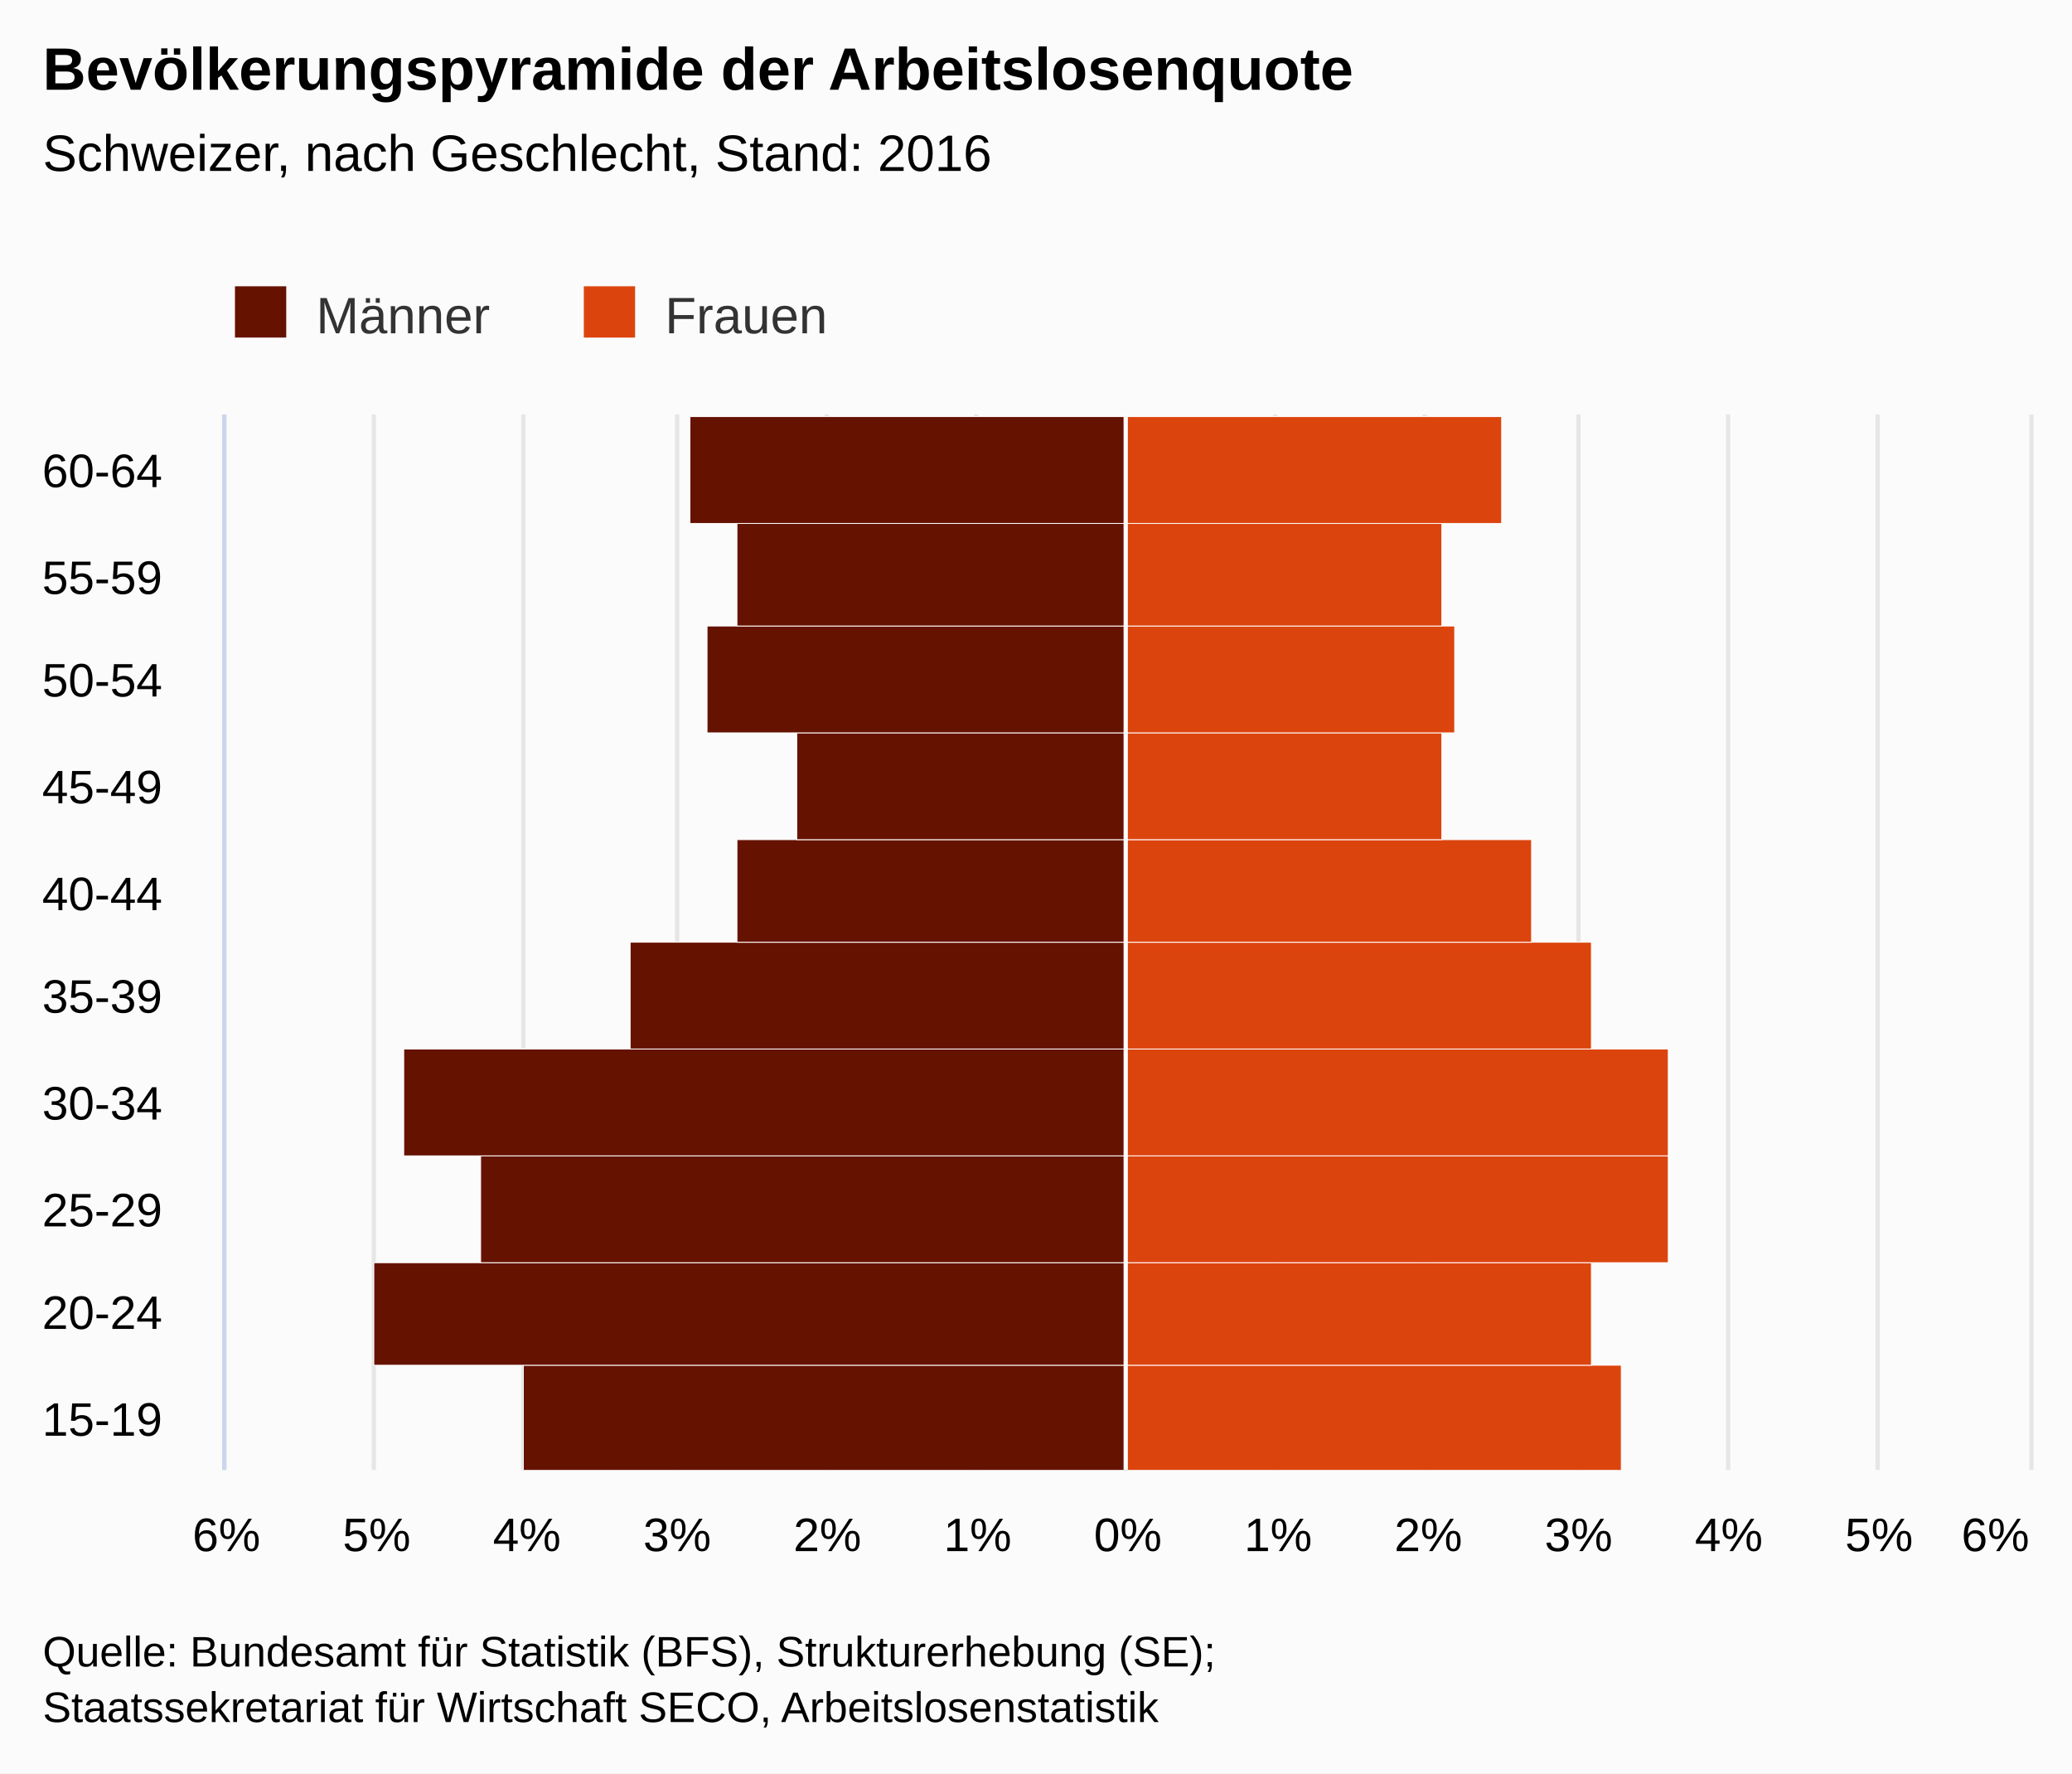
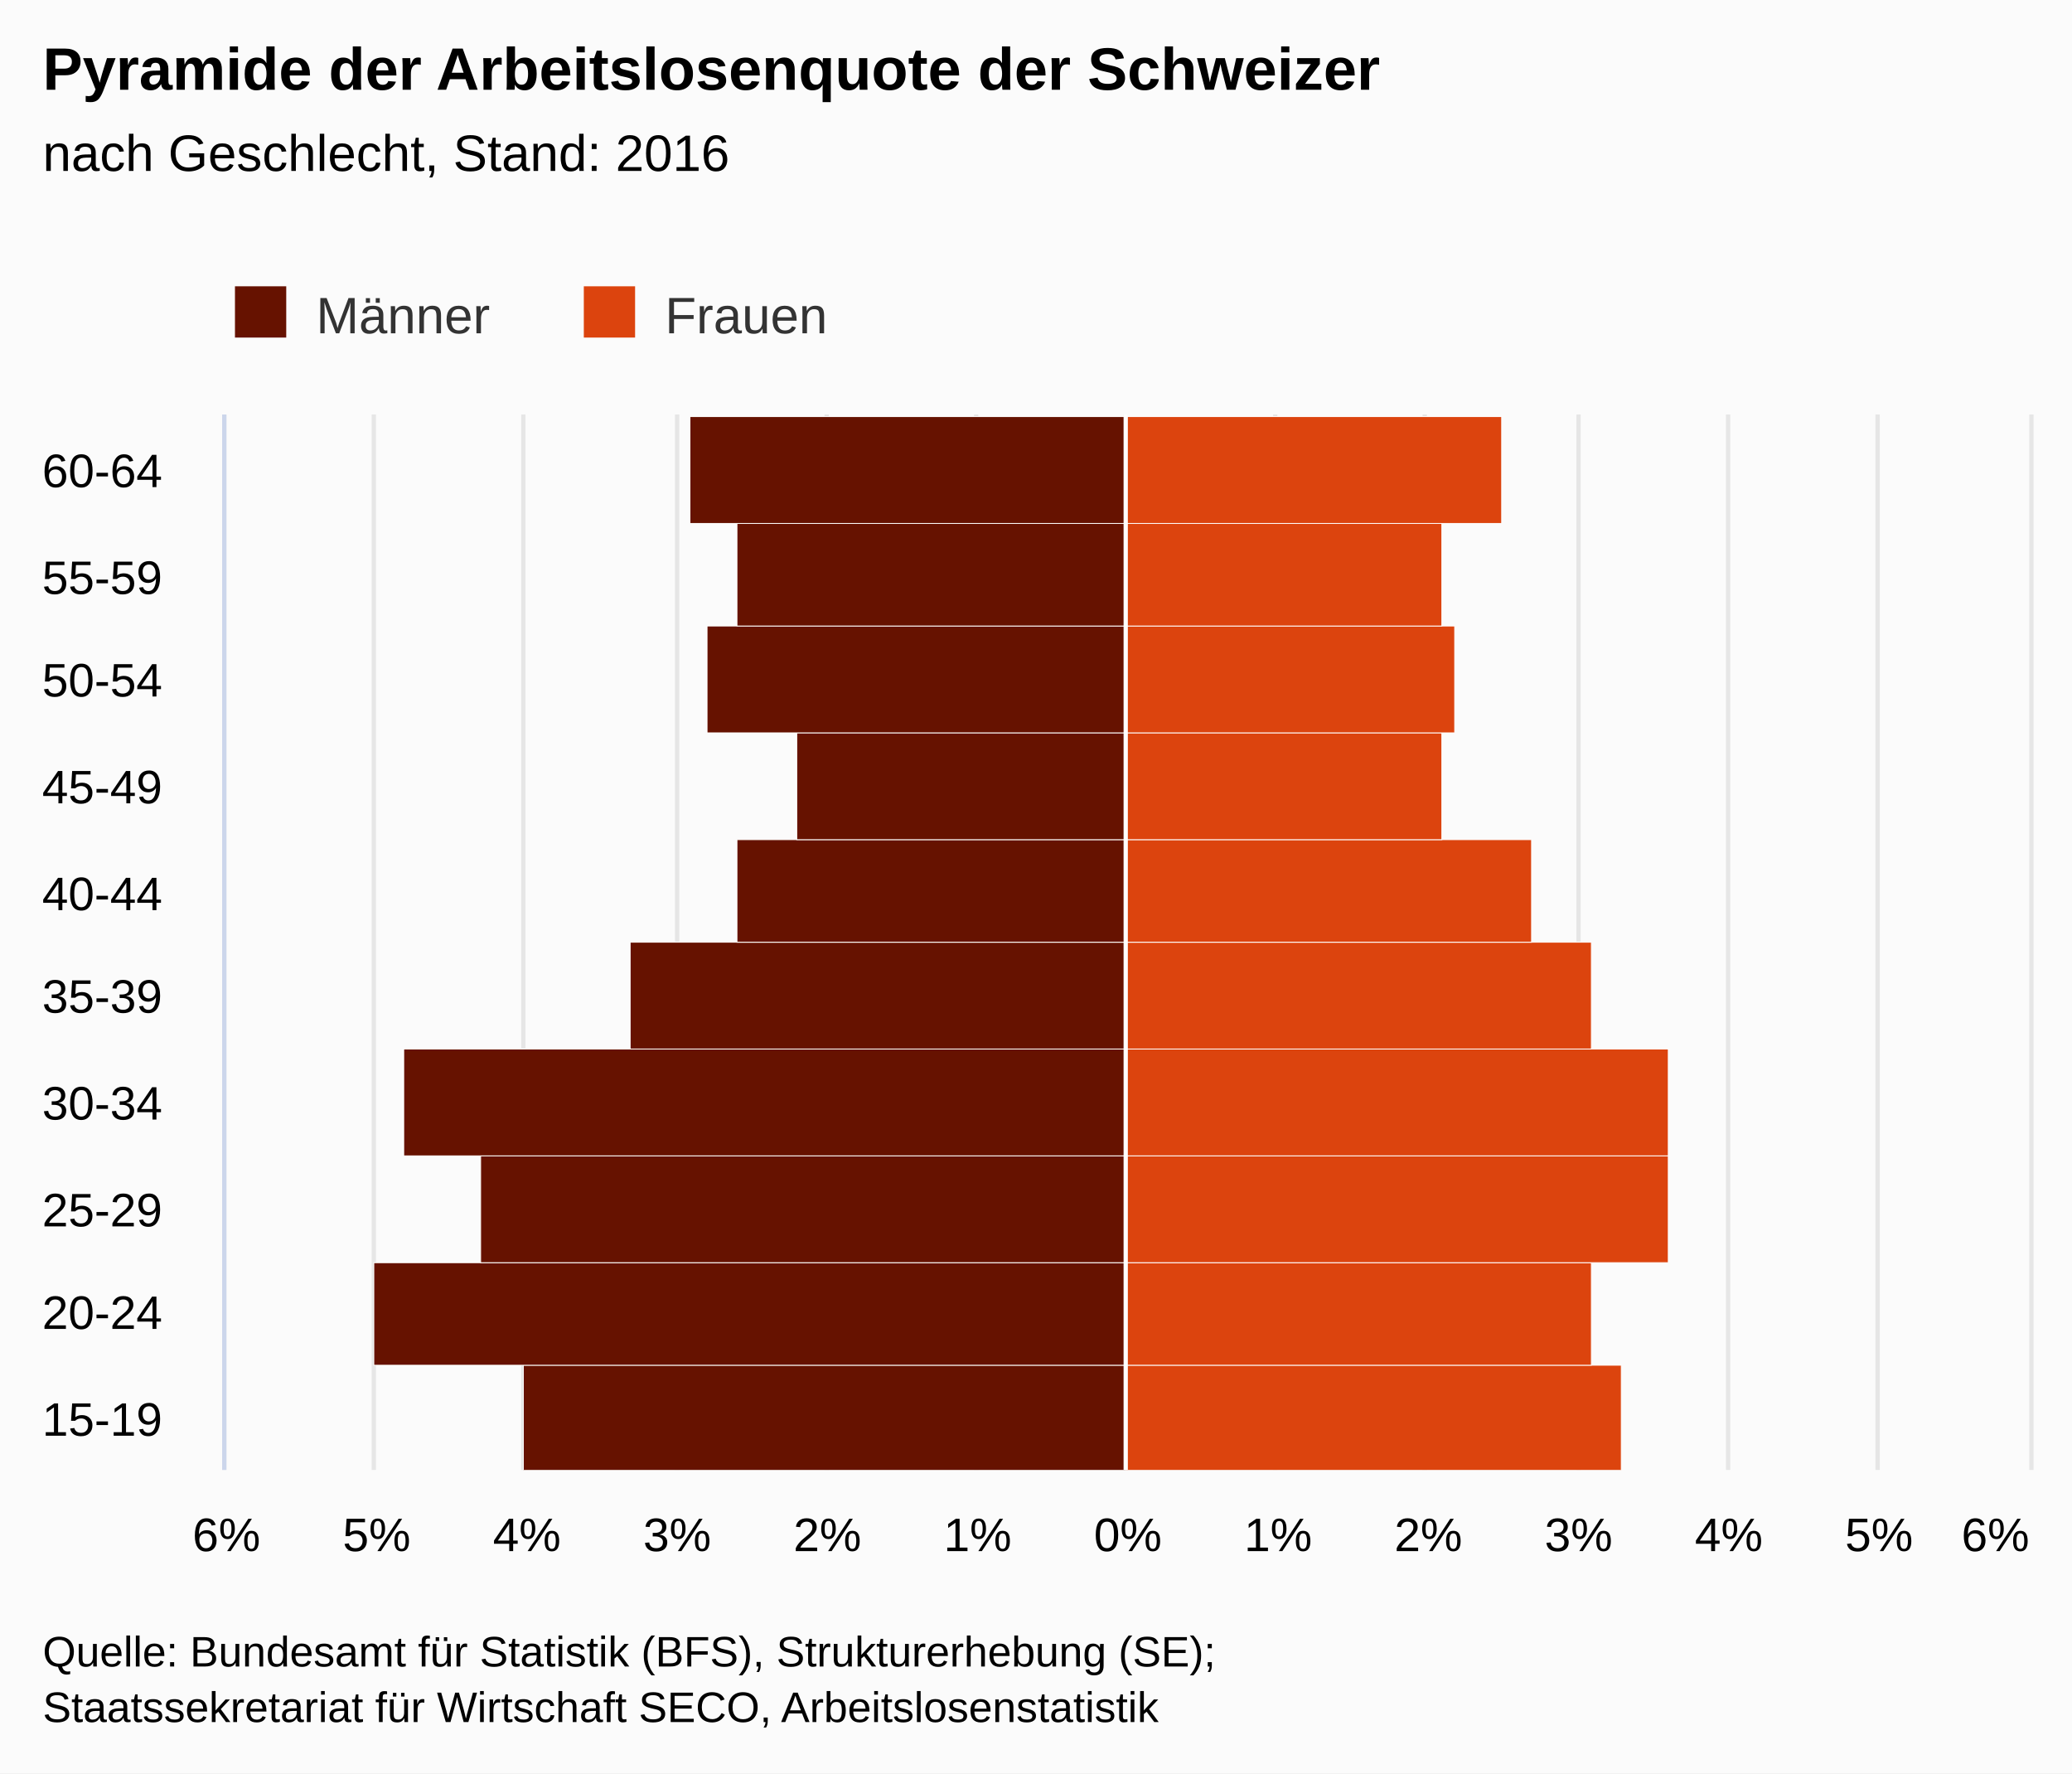
<svg xmlns="http://www.w3.org/2000/svg" version="1.1" class="highcharts-root" style="font-family:arial;font-size:12px;" viewBox="0 0 485 415">
  <defs>
    <clipPath>
      <rect x="0" y="0" width="247" height="422" fill="none" />
    </clipPath>
    <clipPath id="a">
      <rect x="0" y="0" width="247" height="422" fill="none" />
    </clipPath>
  </defs>
  <rect fill="#fbfbfb" class="highcharts-background" x="0" y="0" width="485" height="415" rx="0" ry="0" />
  <rect fill="none" class="highcharts-plot-background" x="53" y="97" width="422" height="247" />
  <g class="highcharts-pane-group" />
  <g class="highcharts-grid highcharts-xaxis-grid ">
    <path fill="none" class="highcharts-grid-line" d="M 53 319.5 L 475 319.5" opacity="1" />
    <path fill="none" class="highcharts-grid-line" d="M 53 295.5 L 475 295.5" opacity="1" />
    <path fill="none" class="highcharts-grid-line" d="M 53 270.5 L 475 270.5" opacity="1" />
    <path fill="none" class="highcharts-grid-line" d="M 53 245.5 L 475 245.5" opacity="1" />
    <path fill="none" class="highcharts-grid-line" d="M 53 221.5 L 475 221.5" opacity="1" />
    <path fill="none" class="highcharts-grid-line" d="M 53 196.5 L 475 196.5" opacity="1" />
    <path fill="none" class="highcharts-grid-line" d="M 53 171.5 L 475 171.5" opacity="1" />
    <path fill="none" class="highcharts-grid-line" d="M 53 146.5 L 475 146.5" opacity="1" />
    <path fill="none" class="highcharts-grid-line" d="M 53 122.5 L 475 122.5" opacity="1" />
    <path fill="none" class="highcharts-grid-line" d="M 53 97.5 L 475 97.5" opacity="1" />
    <path fill="none" class="highcharts-grid-line" d="M 53 344.5 L 475 344.5" opacity="1" />
  </g>
  <g class="highcharts-grid highcharts-yaxis-grid ">
    <path fill="none" stroke="#e6e6e6" stroke-width="1" class="highcharts-grid-line" d="M 263.5 97 L 263.5 344" opacity="1" />
    <path fill="none" stroke="#e6e6e6" stroke-width="1" class="highcharts-grid-line" d="M 298.5 97 L 298.5 344" opacity="1" />
    <path fill="none" stroke="#e6e6e6" stroke-width="1" class="highcharts-grid-line" d="M 333.5 97 L 333.5 344" opacity="1" />
    <path fill="none" stroke="#e6e6e6" stroke-width="1" class="highcharts-grid-line" d="M 369.5 97 L 369.5 344" opacity="1" />
    <path fill="none" stroke="#e6e6e6" stroke-width="1" class="highcharts-grid-line" d="M 404.5 97 L 404.5 344" opacity="1" />
    <path fill="none" stroke="#e6e6e6" stroke-width="1" class="highcharts-grid-line" d="M 439.5 97 L 439.5 344" opacity="1" />
    <path fill="none" stroke="#e6e6e6" stroke-width="1" class="highcharts-grid-line" d="M 475.5 97 L 475.5 344" opacity="1" />
    <path fill="none" stroke="#e6e6e6" stroke-width="1" opacity="1" class="highcharts-grid-line" d="M 52.5 97 L 52.5 344" />
    <path fill="none" stroke="#e6e6e6" stroke-width="1" opacity="1" class="highcharts-grid-line" d="M 87.5 97 L 87.5 344" />
    <path fill="none" stroke="#e6e6e6" stroke-width="1" opacity="1" class="highcharts-grid-line" d="M 122.5 97 L 122.5 344" />
    <path fill="none" stroke="#e6e6e6" stroke-width="1" opacity="1" class="highcharts-grid-line" d="M 158.5 97 L 158.5 344" />
    <path fill="none" stroke="#e6e6e6" stroke-width="1" opacity="1" class="highcharts-grid-line" d="M 193.5 97 L 193.5 344" />
    <path fill="none" stroke="#e6e6e6" stroke-width="1" opacity="1" class="highcharts-grid-line" d="M 228.5 97 L 228.5 344" />
  </g>
  <rect fill="none" class="highcharts-plot-border" x="53" y="97" width="422" height="247" />
  <g class="highcharts-axis highcharts-xaxis ">
    <path fill="none" class="highcharts-axis-line" stroke="#ccd6eb" stroke-width="1" d="M 52.5 97 L 52.5 344" />
  </g>
  <g class="highcharts-axis highcharts-yaxis ">
    <path fill="none" class="highcharts-axis-line" d="M 53 344 L 475 344" />
  </g>
  <g class="highcharts-series-group">
    <g class="highcharts-series highcharts-series-0 highcharts-bar-series highcharts-color-undefined " transform="translate(475,344) rotate(90) scale(-1,1) scale(1 1)" clip-path="url(#a)" width="422" height="247">
      <rect x="-0.5" y="211.5" width="25" height="141" fill="#661200" stroke="#ffffff" stroke-width="0.2" class="highcharts-point highcharts-negative" />
      <rect x="24.5" y="211.5" width="24" height="176" fill="#661200" stroke="#ffffff" stroke-width="0.2" class="highcharts-point highcharts-negative" />
      <rect x="48.5" y="211.5" width="25" height="151" fill="#661200" stroke="#ffffff" stroke-width="0.2" class="highcharts-point highcharts-negative" />
      <rect x="73.5" y="211.5" width="25" height="169" fill="#661200" stroke="#ffffff" stroke-width="0.2" class="highcharts-point highcharts-negative" />
      <rect x="98.5" y="211.5" width="25" height="116" fill="#661200" stroke="#ffffff" stroke-width="0.2" class="highcharts-point highcharts-negative" />
      <rect x="123.5" y="211.5" width="24" height="91" fill="#661200" stroke="#ffffff" stroke-width="0.2" class="highcharts-point highcharts-negative" />
      <rect x="147.5" y="211.5" width="25" height="77" fill="#661200" stroke="#ffffff" stroke-width="0.2" class="highcharts-point highcharts-negative" />
      <rect x="172.5" y="211.5" width="25" height="98" fill="#661200" stroke="#ffffff" stroke-width="0.2" class="highcharts-point highcharts-negative" />
      <rect x="197.5" y="211.5" width="24" height="91" fill="#661200" stroke="#ffffff" stroke-width="0.2" class="highcharts-point highcharts-negative" />
      <rect x="221.5" y="211.5" width="25" height="102" fill="#661200" stroke="#ffffff" stroke-width="0.2" class="highcharts-point highcharts-negative" />
    </g>
    <g class="highcharts-markers highcharts-series-0 highcharts-bar-series highcharts-color-undefined " transform="translate(475,344) rotate(90) scale(-1,1) scale(1 1)" clip-path="none" />
    <g class="highcharts-series highcharts-series-1 highcharts-bar-series highcharts-color-undefined " transform="translate(475,344) rotate(90) scale(-1,1) scale(1 1)" clip-path="url(#a)" width="422" height="247">
      <rect x="-0.5" y="95.5" width="25" height="116" fill="#dc440e" stroke="#ffffff" stroke-width="0.2" class="highcharts-point" />
      <rect x="24.5" y="102.5" width="24" height="109" fill="#dc440e" stroke="#ffffff" stroke-width="0.2" class="highcharts-point" />
      <rect x="48.5" y="84.5" width="25" height="127" fill="#dc440e" stroke="#ffffff" stroke-width="0.2" class="highcharts-point" />
      <rect x="73.5" y="84.5" width="25" height="127" fill="#dc440e" stroke="#ffffff" stroke-width="0.2" class="highcharts-point" />
      <rect x="98.5" y="102.5" width="25" height="109" fill="#dc440e" stroke="#ffffff" stroke-width="0.2" class="highcharts-point" />
      <rect x="123.5" y="116.5" width="24" height="95" fill="#dc440e" stroke="#ffffff" stroke-width="0.2" class="highcharts-point" />
      <rect x="147.5" y="137.5" width="25" height="74" fill="#dc440e" stroke="#ffffff" stroke-width="0.2" class="highcharts-point" />
      <rect x="172.5" y="134.5" width="25" height="77" fill="#dc440e" stroke="#ffffff" stroke-width="0.2" class="highcharts-point" />
      <rect x="197.5" y="137.5" width="24" height="74" fill="#dc440e" stroke="#ffffff" stroke-width="0.2" class="highcharts-point" />
      <rect x="221.5" y="123.5" width="25" height="88" fill="#dc440e" stroke="#ffffff" stroke-width="0.2" class="highcharts-point" />
    </g>
    <g class="highcharts-markers highcharts-series-1 highcharts-bar-series highcharts-color-undefined " transform="translate(475,344) rotate(90) scale(-1,1) scale(1 1)" clip-path="none" />
  </g>
  <text x="10" text-anchor="start" class="highcharts-title" style="color:#000000;font-size:14px;font-weight:bold;fill:#000000;" y="21">
-     <tspan>Bevölkerungspyramide der Arbeitslosenquote</tspan>
+     <tspan>Pyramide der Arbeitslosenquote der Schweizer</tspan>
  </text>
  <text x="10" text-anchor="start" class="highcharts-subtitle" style="color:#000000;font-size:12px;font-weight:normal;font-family:arial;fill:#000000;" y="40">
-     <tspan>Schweizer, nach Geschlecht, Stand: 2016</tspan>
+     <tspan>nach Geschlecht, Stand: 2016</tspan>
  </text>
  <g class="highcharts-plot-lines-4">
    <path fill="none" stroke="white" stroke-width="1" d="M 263.5 97 L 263.5 344" visibility="visible" />
  </g>
  <g class="highcharts-legend" transform="translate(45,60)">
    <rect fill="none" class="highcharts-legend-box" rx="0" ry="0" x="0" y="0" width="156" height="25" visibility="visible" />
    <g>
      <g>
        <g class="highcharts-legend-item highcharts-bar-series highcharts-color-undefined highcharts-series-0" transform="translate(8,3)">
          <text x="21" style="color:#333333;font-size:12px;font-weight:normal;cursor:pointer;fill:#333333;" text-anchor="start" y="15">
            <tspan>Männer</tspan>
          </text>
          <rect x="2" y="4" width="12" height="12" fill="#661200" class="highcharts-point" />
        </g>
        <g class="highcharts-legend-item highcharts-bar-series highcharts-color-undefined highcharts-series-1" transform="translate(89.65625,3)">
          <text x="21" y="15" style="color:#333333;font-size:12px;font-weight:normal;cursor:pointer;fill:#333333;" text-anchor="start">
            <tspan>Frauen</tspan>
          </text>
          <rect x="2" y="4" width="12" height="12" fill="#dc440e" class="highcharts-point" />
        </g>
      </g>
    </g>
  </g>
  <g class="highcharts-axis-labels highcharts-xaxis-labels ">
    <text x="38" style="color:#000000;cursor:default;font-size:11px;fill:#000000;" text-anchor="end" transform="translate(0,0)" y="336" opacity="1">
      <tspan>15-19</tspan>
    </text>
    <text x="38" style="color:#000000;cursor:default;font-size:11px;fill:#000000;" text-anchor="end" transform="translate(0,0)" y="311" opacity="1">
      <tspan>20-24</tspan>
    </text>
    <text x="38" style="color:#000000;cursor:default;font-size:11px;fill:#000000;" text-anchor="end" transform="translate(0,0)" y="287" opacity="1">
      <tspan>25-29</tspan>
    </text>
    <text x="38" style="color:#000000;cursor:default;font-size:11px;fill:#000000;" text-anchor="end" transform="translate(0,0)" y="262" opacity="1">
      <tspan>30-34</tspan>
    </text>
    <text x="38" style="color:#000000;cursor:default;font-size:11px;fill:#000000;" text-anchor="end" transform="translate(0,0)" y="237" opacity="1">
      <tspan>35-39</tspan>
    </text>
    <text x="38" style="color:#000000;cursor:default;font-size:11px;fill:#000000;" text-anchor="end" transform="translate(0,0)" y="213" opacity="1">
      <tspan>40-44</tspan>
    </text>
    <text x="38" style="color:#000000;cursor:default;font-size:11px;fill:#000000;" text-anchor="end" transform="translate(0,0)" y="188" opacity="1">
      <tspan>45-49</tspan>
    </text>
    <text x="38" style="color:#000000;cursor:default;font-size:11px;fill:#000000;" text-anchor="end" transform="translate(0,0)" y="163" opacity="1">
      <tspan>50-54</tspan>
    </text>
    <text x="38" style="color:#000000;cursor:default;font-size:11px;fill:#000000;" text-anchor="end" transform="translate(0,0)" y="139" opacity="1">
      <tspan>55-59</tspan>
    </text>
    <text x="38" style="color:#000000;cursor:default;font-size:11px;fill:#000000;" text-anchor="end" transform="translate(0,0)" y="114" opacity="1">
      <tspan>60-64</tspan>
    </text>
  </g>
  <g class="highcharts-axis-labels highcharts-yaxis-labels ">
    <text x="264" style="color:#000000;cursor:default;font-size:11px;fill:#000000;" text-anchor="middle" transform="translate(0,0)" y="363" opacity="1">
      0%
    </text>
    <text x="299.167" style="color:#000000;cursor:default;font-size:11px;fill:#000000;" text-anchor="middle" transform="translate(0,0)" y="363" opacity="1">
      1%
    </text>
    <text x="334.333" style="color:#000000;cursor:default;font-size:11px;fill:#000000;" text-anchor="middle" transform="translate(0,0)" y="363" opacity="1">
      2%
    </text>
    <text x="369.5" style="color:#000000;cursor:default;font-size:11px;fill:#000000;" text-anchor="middle" transform="translate(0,0)" y="363" opacity="1">
      3%
    </text>
    <text x="404.667" style="color:#000000;cursor:default;font-size:11px;fill:#000000;" text-anchor="middle" transform="translate(0,0)" y="363" opacity="1">
      4%
    </text>
    <text x="439.833" style="color:#000000;cursor:default;font-size:11px;fill:#000000;" text-anchor="middle" transform="translate(0,0)" y="363" opacity="1">
      5%
    </text>
    <text x="467.062" style="color:#000000;cursor:default;font-size:11px;fill:#000000;" text-anchor="middle" transform="translate(0,0)" y="363" opacity="1">
      6%
    </text>
    <text x="53" style="color:#000000;cursor:default;font-size:11px;fill:#000000;" text-anchor="middle" transform="translate(0,0)" y="363" opacity="1">
      6%
    </text>
    <text x="88.167" style="color:#000000;cursor:default;font-size:11px;fill:#000000;" text-anchor="middle" transform="translate(0,0)" y="363" opacity="1">
      5%
    </text>
    <text x="123.333" style="color:#000000;cursor:default;font-size:11px;fill:#000000;" text-anchor="middle" transform="translate(0,0)" y="363" opacity="1">
      4%
    </text>
    <text x="158.5" style="color:#000000;cursor:default;font-size:11px;fill:#000000;" text-anchor="middle" transform="translate(0,0)" y="363" opacity="1">
      3%
    </text>
    <text x="193.667" style="color:#000000;cursor:default;font-size:11px;fill:#000000;" text-anchor="middle" transform="translate(0,0)" y="363" opacity="1">
      2%
    </text>
    <text x="228.833" style="color:#000000;cursor:default;font-size:11px;fill:#000000;" text-anchor="middle" transform="translate(0,0)" y="363" opacity="1">
      1%
    </text>
  </g>
  <text x="10" class="highcharts-credits" text-anchor="start" style="cursor:default;color:#000000;font-size:10px;fill:#000000;" y="390">
    <tspan>Quelle: Bundesamt für Statistik (BFS), Strukturerhebung (SE);</tspan>
    <tspan x="10" dy="13">Staatssekretariat für Wirtschaft SECO, Arbeitslosenstatistik</tspan>
  </text>
</svg>
